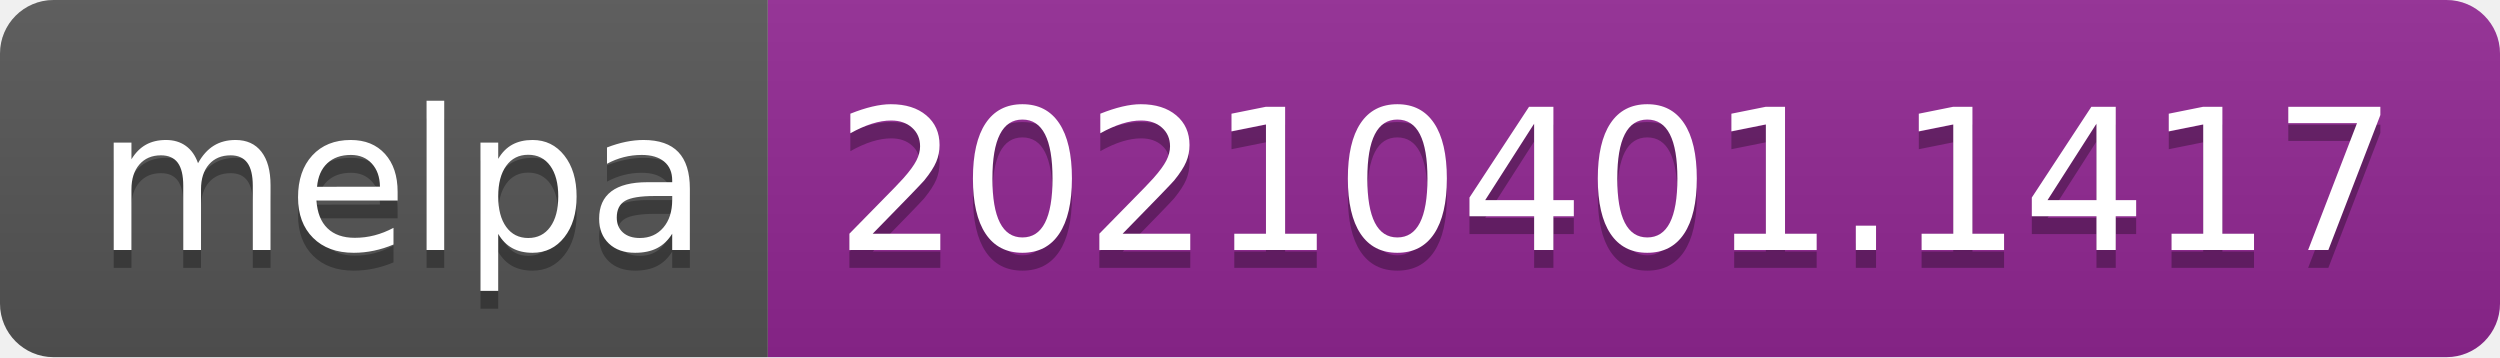
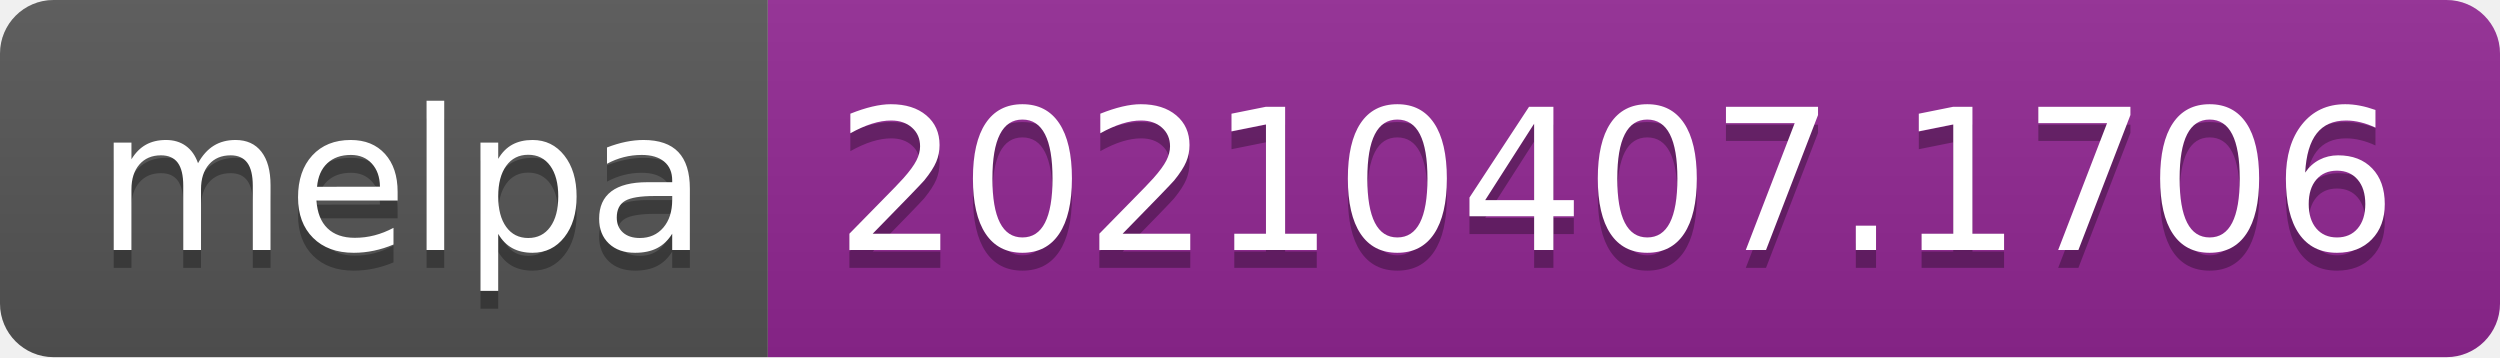
- <svg xmlns="http://www.w3.org/2000/svg" width="140" height="20" role="img" aria-label="melpa: 20210401.1417">
+ <svg xmlns="http://www.w3.org/2000/svg" width="140" height="20" role="img" aria-label="melpa: 20210407.1706">
  <linearGradient id="s" x2="0" y2="100%">
    <stop offset="0" stop-color="#bbb" stop-opacity=".1" />
    <stop offset="1" stop-opacity=".1" />
  </linearGradient>
  <clipPath id="r">
    <rect width="140" height="20" rx="3" fill="#fff" />
  </clipPath>
  <g clip-path="url(#r)">
    <rect width="43" height="20" fill="#555" />
    <rect x="43" width="97" height="20" fill="#922793" />
    <rect width="140" height="20" fill="url(#s)" />
  </g>
  <g fill="#fff" text-anchor="middle" font-family="Verdana,Geneva,DejaVu Sans,sans-serif" text-rendering="geometricPrecision" font-size="110">
    <text aria-hidden="true" x="225" y="150" fill="#010101" fill-opacity=".3" transform="scale(.1)" textLength="330">melpa</text>
    <text x="225" y="140" transform="scale(.1)" fill="#fff" textLength="330">melpa</text>
-     <text aria-hidden="true" x="905" y="150" fill="#010101" fill-opacity=".3" transform="scale(.1)" textLength="870">20210401.1417</text>
-     <text x="905" y="140" transform="scale(.1)" fill="#fff" textLength="870">20210401.1417</text>
+     <text aria-hidden="true" x="905" y="150" fill="#010101" fill-opacity=".3" transform="scale(.1)" textLength="870">20210407.1706</text>
+     <text x="905" y="140" transform="scale(.1)" fill="#fff" textLength="870">20210407.1706</text>
  </g>
</svg>
